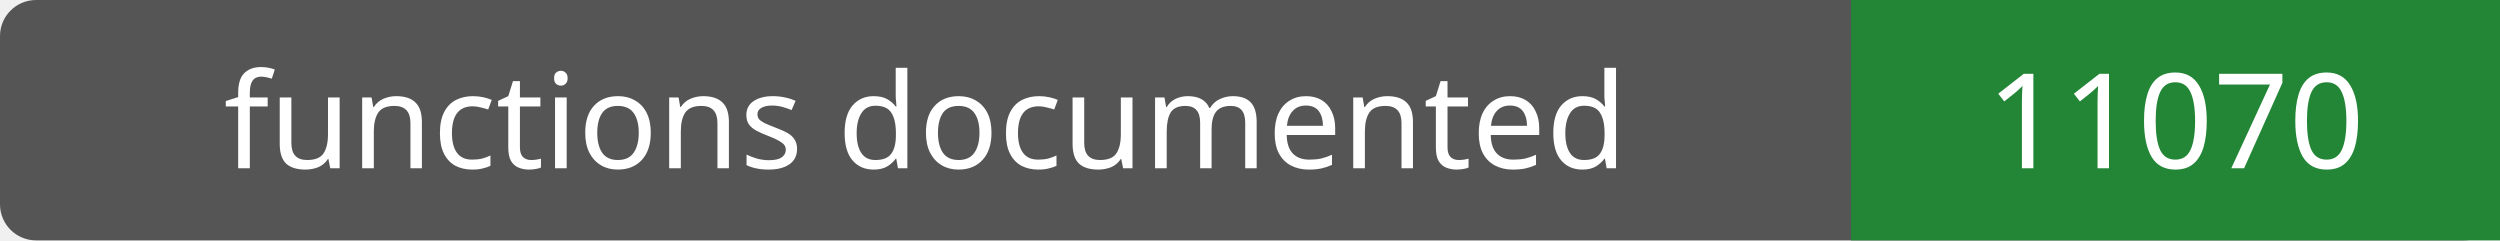
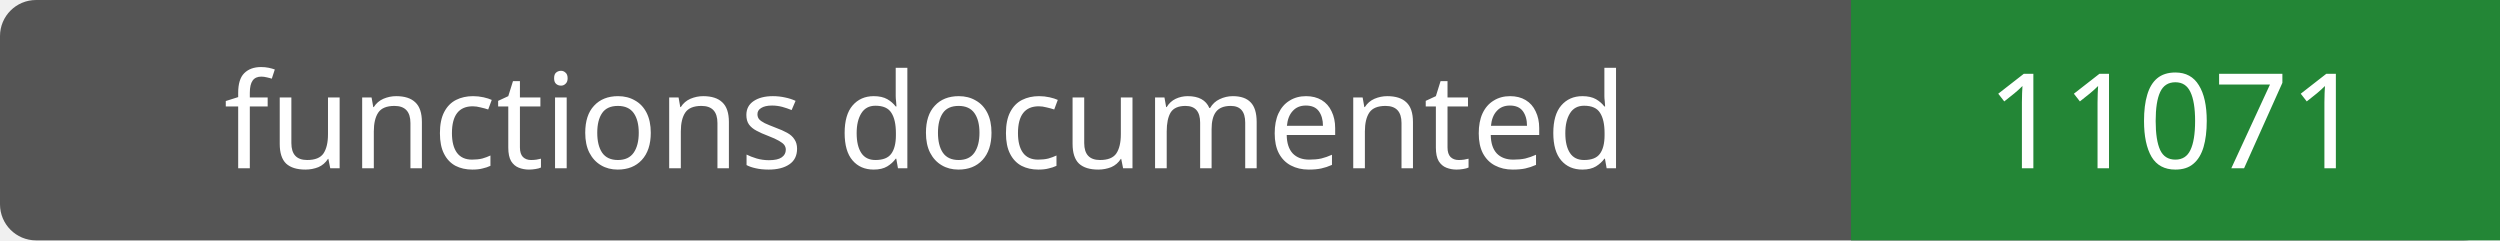
- <svg xmlns="http://www.w3.org/2000/svg" width="208" height="20" role="img" aria-label="functions documented: 11070">
+ <svg xmlns="http://www.w3.org/2000/svg" width="208" height="20" role="img" aria-label="functions documented: 11071">
  <rect width="208" height="20" rx="3" fill="#555" />
  <path fill="#238636" d="M154 0h54v20H154z" />
  <g fill="#fff" text-anchor="middle" font-family="Verdana,sans-serif" font-size="11">
    <text x="77.0" y="14">functions documented</text>
-     <text x="181.0" y="14">11070</text>
+     <text x="181.0" y="14">11071</text>
  </g>
</svg>
